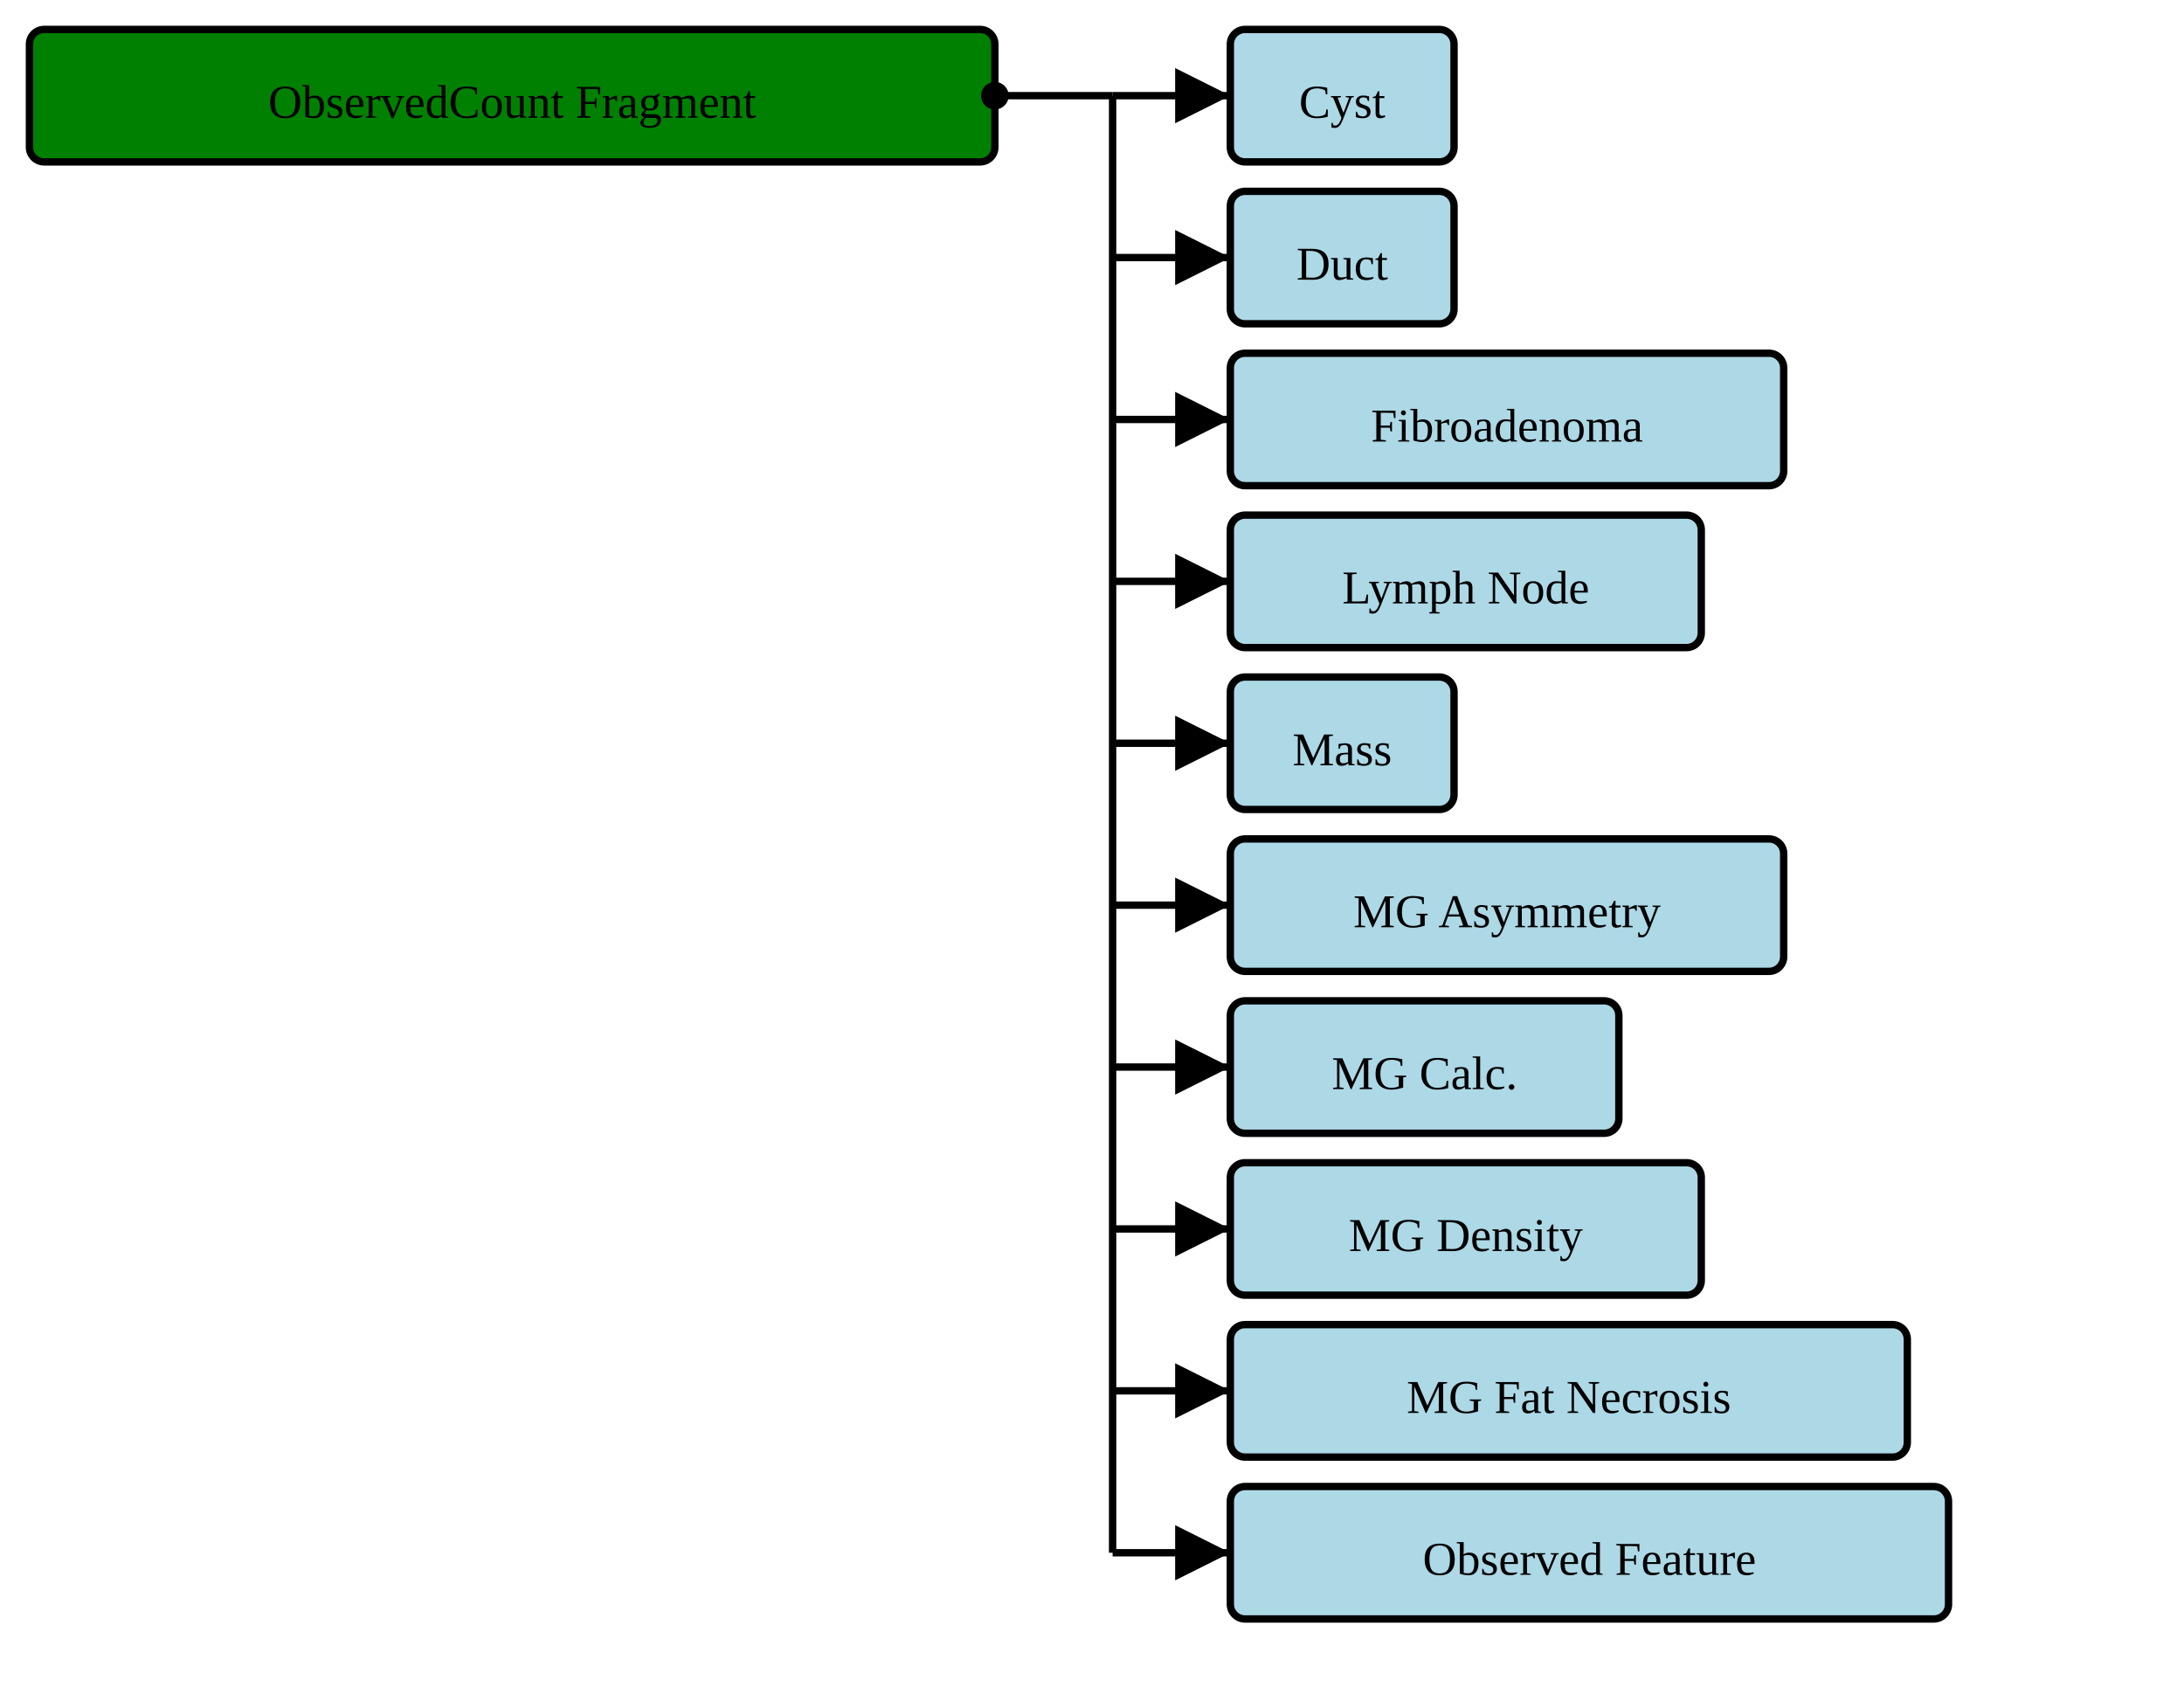
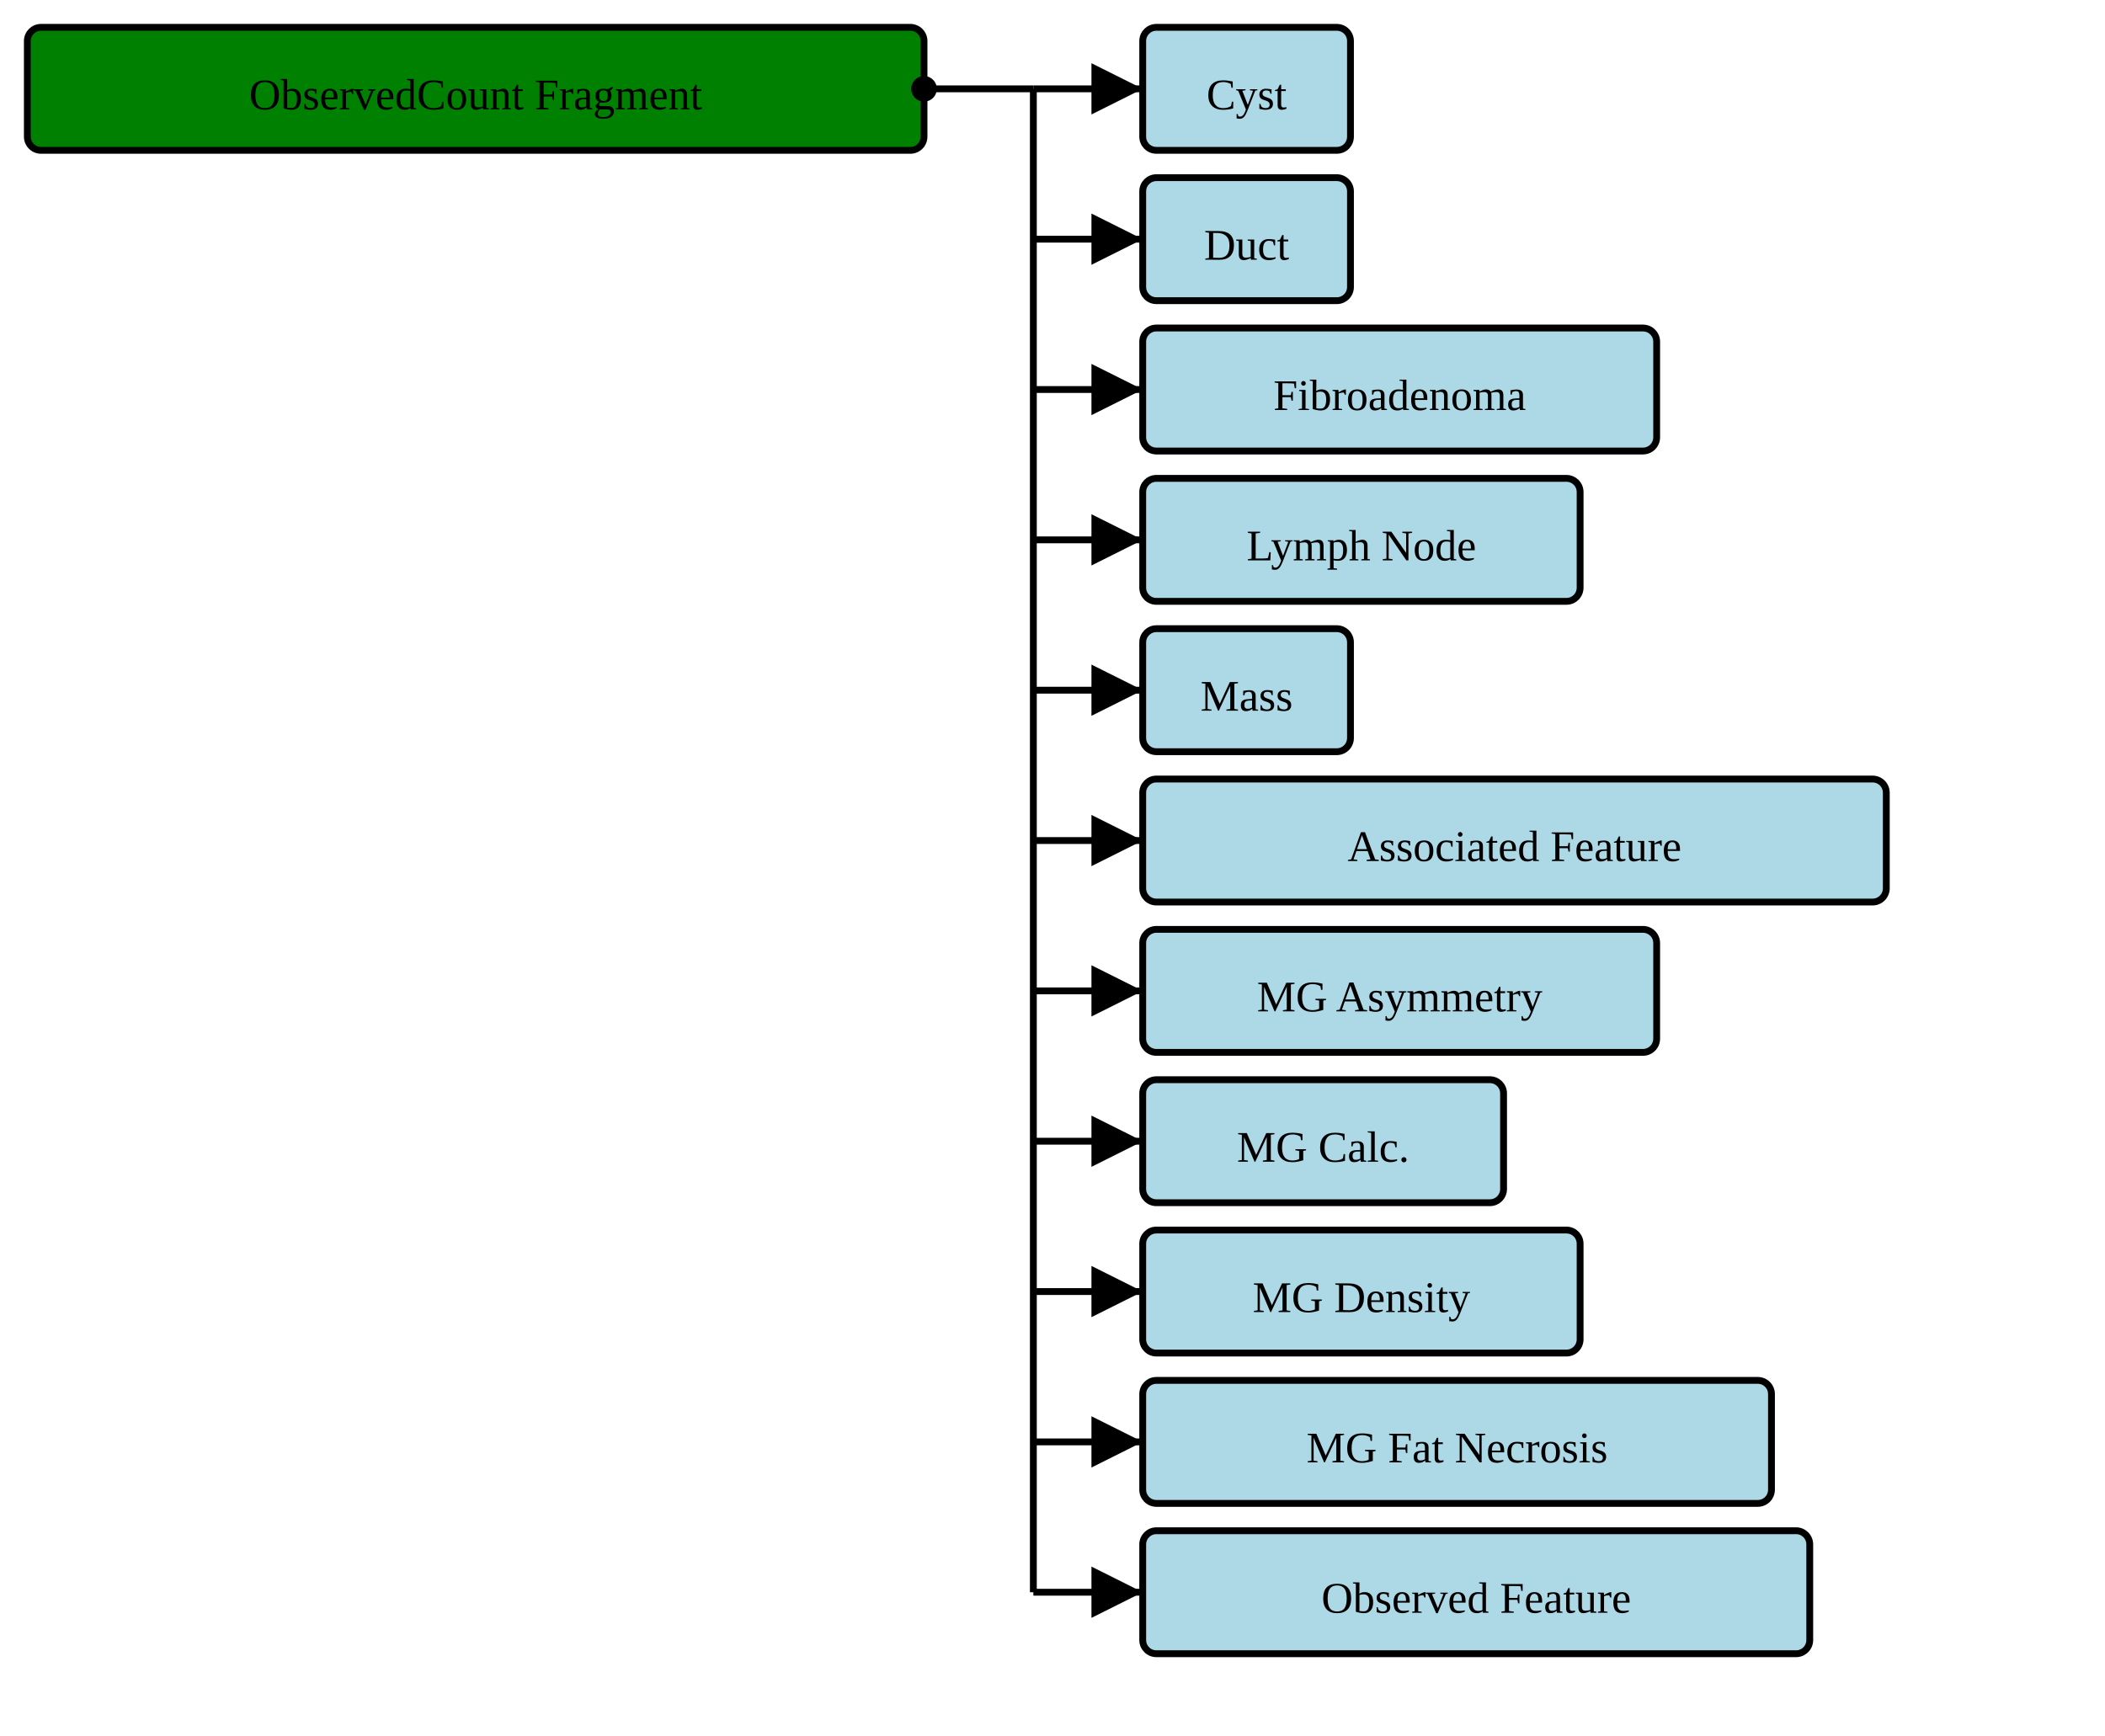
- <svg xmlns="http://www.w3.org/2000/svg" version="1.1" width="556.5" height="435">
+ <svg xmlns="http://www.w3.org/2000/svg" version="1.1" width="577.5" height="476.25">
  <defs>
    <marker id="arrowStart" markerWidth="3.75" markerHeight="3.75" markerUnits="px" refX="1.875" refY="1.875">
      <circle fill="Black" stroke-width="0" cx="1.875" cy="1.875" r="1.875" />
    </marker>
    <marker id="arrowEnd" markerWidth="7.5" markerHeight="7.5" markerUnits="px" refX="7.5" refY="3.75">
      <polygon fill="Black" stroke-width="0" points="0 0 7.5 3.75 0 7.5" />
    </marker>
  </defs>
  <g>
    <g transform="translate(7.5 7.5)">
      <rect fill="Green" stroke="Black" stroke-width="1.875" x="0" y="0" width="246" height="33.75" rx="3.75" ry="3.75" />
      <text x="123" y="22.5" text-anchor="middle">ObservedCount Fragment</text>
    </g>
    <line stroke="Black" stroke-width="1.875" marker-end="url(#arrowEnd)" x1="283.5" y1="24.375" x2="313.5" y2="24.375" />
    <line stroke="Black" stroke-width="1.875" marker-end="url(#arrowEnd)" x1="283.5" y1="65.625" x2="313.5" y2="65.625" />
    <line stroke="Black" stroke-width="1.875" marker-end="url(#arrowEnd)" x1="283.5" y1="106.875" x2="313.5" y2="106.875" />
    <line stroke="Black" stroke-width="1.875" marker-end="url(#arrowEnd)" x1="283.5" y1="148.125" x2="313.5" y2="148.125" />
    <line stroke="Black" stroke-width="1.875" marker-end="url(#arrowEnd)" x1="283.5" y1="189.375" x2="313.5" y2="189.375" />
    <line stroke="Black" stroke-width="1.875" marker-end="url(#arrowEnd)" x1="283.5" y1="230.625" x2="313.5" y2="230.625" />
    <line stroke="Black" stroke-width="1.875" marker-end="url(#arrowEnd)" x1="283.5" y1="271.875" x2="313.5" y2="271.875" />
    <line stroke="Black" stroke-width="1.875" marker-end="url(#arrowEnd)" x1="283.5" y1="313.125" x2="313.5" y2="313.125" />
    <line stroke="Black" stroke-width="1.875" marker-end="url(#arrowEnd)" x1="283.5" y1="354.375" x2="313.5" y2="354.375" />
    <line stroke="Black" stroke-width="1.875" marker-end="url(#arrowEnd)" x1="283.5" y1="395.625" x2="313.5" y2="395.625" />
+     <line stroke="Black" stroke-width="1.875" marker-end="url(#arrowEnd)" x1="283.5" y1="436.875" x2="313.5" y2="436.875" />
    <line stroke="Black" stroke-width="1.875" marker-start="url(#arrowStart)" x1="253.5" y1="24.375" x2="283.5" y2="24.375" />
-     <line stroke="Black" stroke-width="1.875" x1="283.5" y1="24.375" x2="283.5" y2="395.625" />
+     <line stroke="Black" stroke-width="1.875" x1="283.5" y1="24.375" x2="283.5" y2="436.875" />
  </g>
  <g>
    <g transform="translate(313.5 7.5)">
      <a href="./StructureDefinition-AbnormalityCyst.html" target="_top">
        <rect fill="LightBlue" stroke="Black" stroke-width="1.875" x="0" y="0" width="57" height="33.75" rx="3.75" ry="3.75" />
      </a>
      <a href="./StructureDefinition-AbnormalityCyst.html" target="_top">
        <text x="28.5" y="22.5" text-anchor="middle">Cyst</text>
      </a>
    </g>
    <g transform="translate(313.5 48.75)">
      <a href="./StructureDefinition-AbnormalityDuct.html" target="_top">
        <rect fill="LightBlue" stroke="Black" stroke-width="1.875" x="0" y="0" width="57" height="33.75" rx="3.75" ry="3.75" />
      </a>
      <a href="./StructureDefinition-AbnormalityDuct.html" target="_top">
        <text x="28.5" y="22.5" text-anchor="middle">Duct</text>
      </a>
    </g>
    <g transform="translate(313.5 90)">
      <a href="./StructureDefinition-AbnormalityFibroadenoma.html" target="_top">
        <rect fill="LightBlue" stroke="Black" stroke-width="1.875" x="0" y="0" width="141" height="33.75" rx="3.75" ry="3.75" />
      </a>
      <a href="./StructureDefinition-AbnormalityFibroadenoma.html" target="_top">
        <text x="70.5" y="22.5" text-anchor="middle">Fibroadenoma</text>
      </a>
    </g>
    <g transform="translate(313.5 131.25)">
      <a href="./StructureDefinition-AbnormalityLymphNode.html" target="_top">
        <rect fill="LightBlue" stroke="Black" stroke-width="1.875" x="0" y="0" width="120" height="33.75" rx="3.75" ry="3.75" />
      </a>
      <a href="./StructureDefinition-AbnormalityLymphNode.html" target="_top">
        <text x="60" y="22.5" text-anchor="middle">Lymph Node</text>
      </a>
    </g>
    <g transform="translate(313.5 172.5)">
      <a href="./StructureDefinition-AbnormalityMass.html" target="_top">
        <rect fill="LightBlue" stroke="Black" stroke-width="1.875" x="0" y="0" width="57" height="33.75" rx="3.75" ry="3.75" />
      </a>
      <a href="./StructureDefinition-AbnormalityMass.html" target="_top">
        <text x="28.5" y="22.5" text-anchor="middle">Mass</text>
      </a>
    </g>
    <g transform="translate(313.5 213.75)">
+       <a href="./StructureDefinition-AssociatedFeature.html" target="_top">
+         <rect fill="LightBlue" stroke="Black" stroke-width="1.875" x="0" y="0" width="204" height="33.75" rx="3.75" ry="3.75" />
+       </a>
+       <a href="./StructureDefinition-AssociatedFeature.html" target="_top">
+         <text x="102" y="22.5" text-anchor="middle">Associated Feature</text>
+       </a>
+     </g>
+     <g transform="translate(313.5 255)">
      <a href="./StructureDefinition-MGAbnormalityAsymmetry.html" target="_top">
        <rect fill="LightBlue" stroke="Black" stroke-width="1.875" x="0" y="0" width="141" height="33.75" rx="3.75" ry="3.75" />
      </a>
      <a href="./StructureDefinition-MGAbnormalityAsymmetry.html" target="_top">
        <text x="70.5" y="22.5" text-anchor="middle">MG Asymmetry</text>
      </a>
    </g>
-     <g transform="translate(313.5 255)">
+     <g transform="translate(313.5 296.25)">
      <a href="./StructureDefinition-MGAbnormalityCalcification.html" target="_top">
        <rect fill="LightBlue" stroke="Black" stroke-width="1.875" x="0" y="0" width="99" height="33.75" rx="3.75" ry="3.75" />
      </a>
      <a href="./StructureDefinition-MGAbnormalityCalcification.html" target="_top">
        <text x="49.5" y="22.5" text-anchor="middle">MG Calc.</text>
      </a>
    </g>
-     <g transform="translate(313.5 296.25)">
+     <g transform="translate(313.5 337.5)">
      <a href="./StructureDefinition-MGAbnormalityDensity.html" target="_top">
        <rect fill="LightBlue" stroke="Black" stroke-width="1.875" x="0" y="0" width="120" height="33.75" rx="3.75" ry="3.75" />
      </a>
      <a href="./StructureDefinition-MGAbnormalityDensity.html" target="_top">
        <text x="60" y="22.5" text-anchor="middle">MG Density</text>
      </a>
    </g>
-     <g transform="translate(313.5 337.5)">
+     <g transform="translate(313.5 378.75)">
      <a href="./StructureDefinition-MGAbnormalityFatNecrosis.html" target="_top">
        <rect fill="LightBlue" stroke="Black" stroke-width="1.875" x="0" y="0" width="172.5" height="33.75" rx="3.75" ry="3.75" />
      </a>
      <a href="./StructureDefinition-MGAbnormalityFatNecrosis.html" target="_top">
        <text x="86.25" y="22.5" text-anchor="middle">MG Fat Necrosis</text>
      </a>
    </g>
-     <g transform="translate(313.5 378.75)">
+     <g transform="translate(313.5 420)">
      <a href="./StructureDefinition-ObservedFeature.html" target="_top">
        <rect fill="LightBlue" stroke="Black" stroke-width="1.875" x="0" y="0" width="183" height="33.75" rx="3.75" ry="3.75" />
      </a>
      <a href="./StructureDefinition-ObservedFeature.html" target="_top">
        <text x="91.5" y="22.5" text-anchor="middle">Observed Feature</text>
      </a>
    </g>
  </g>
</svg>
